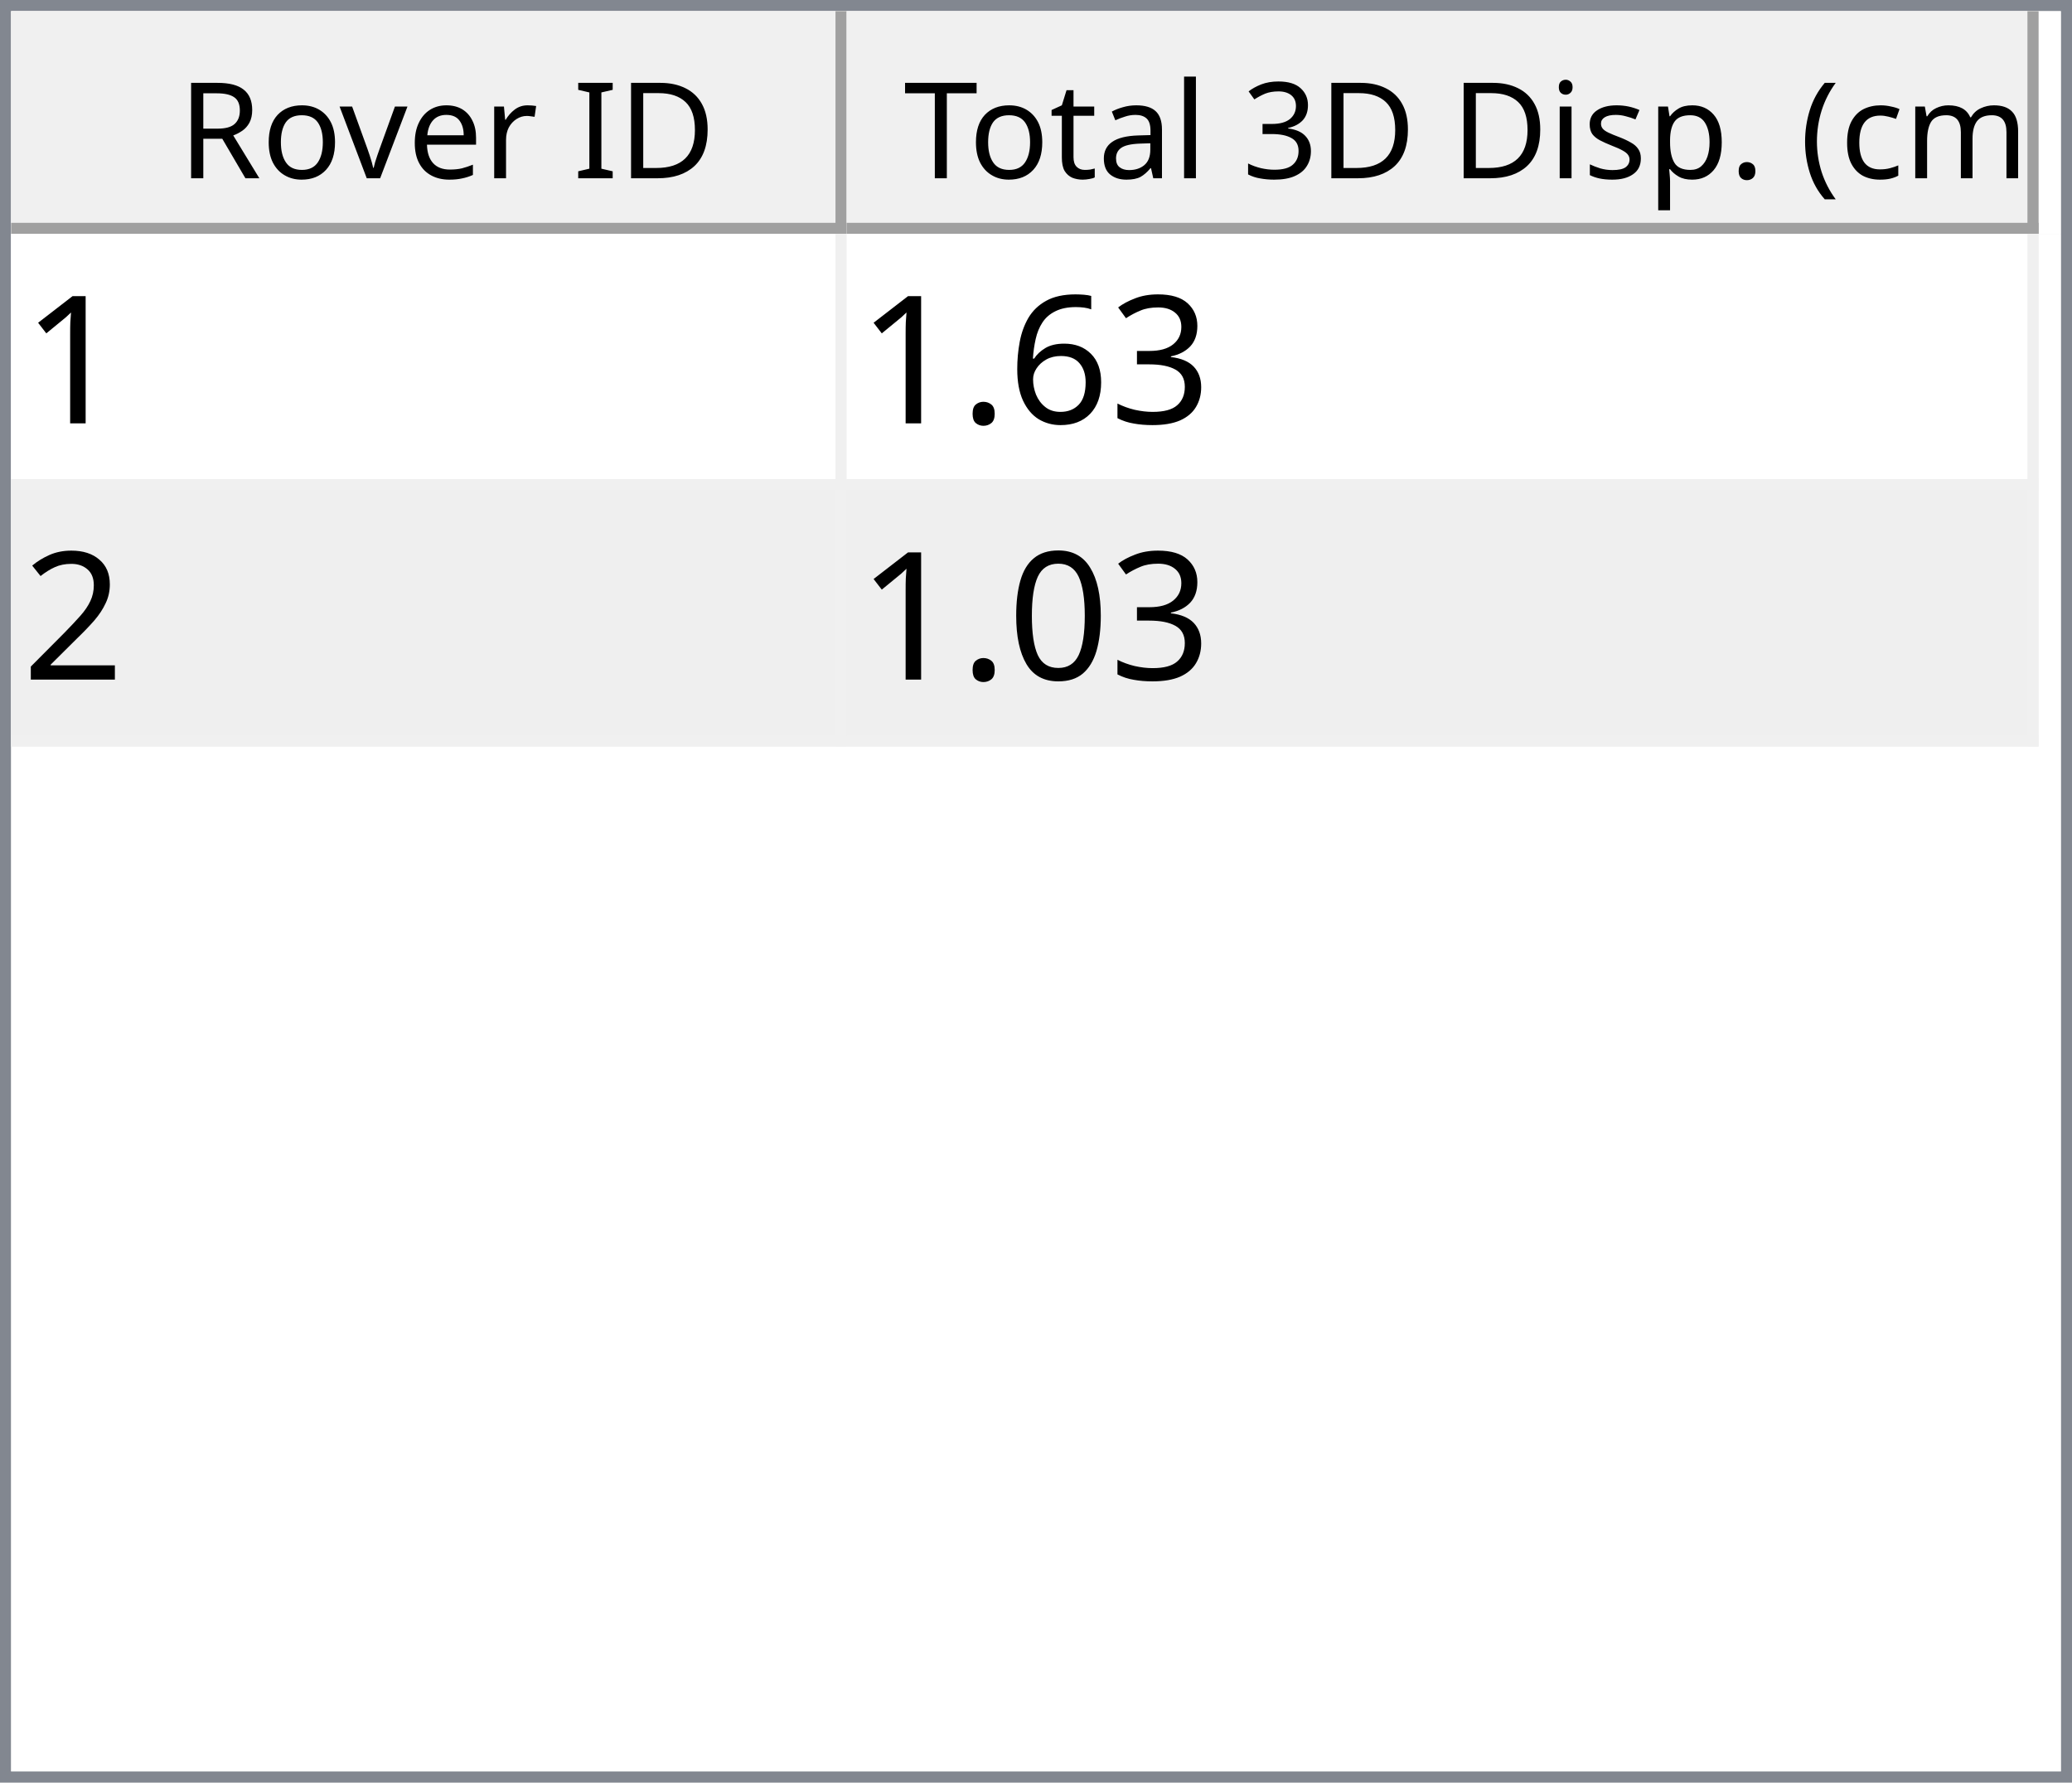
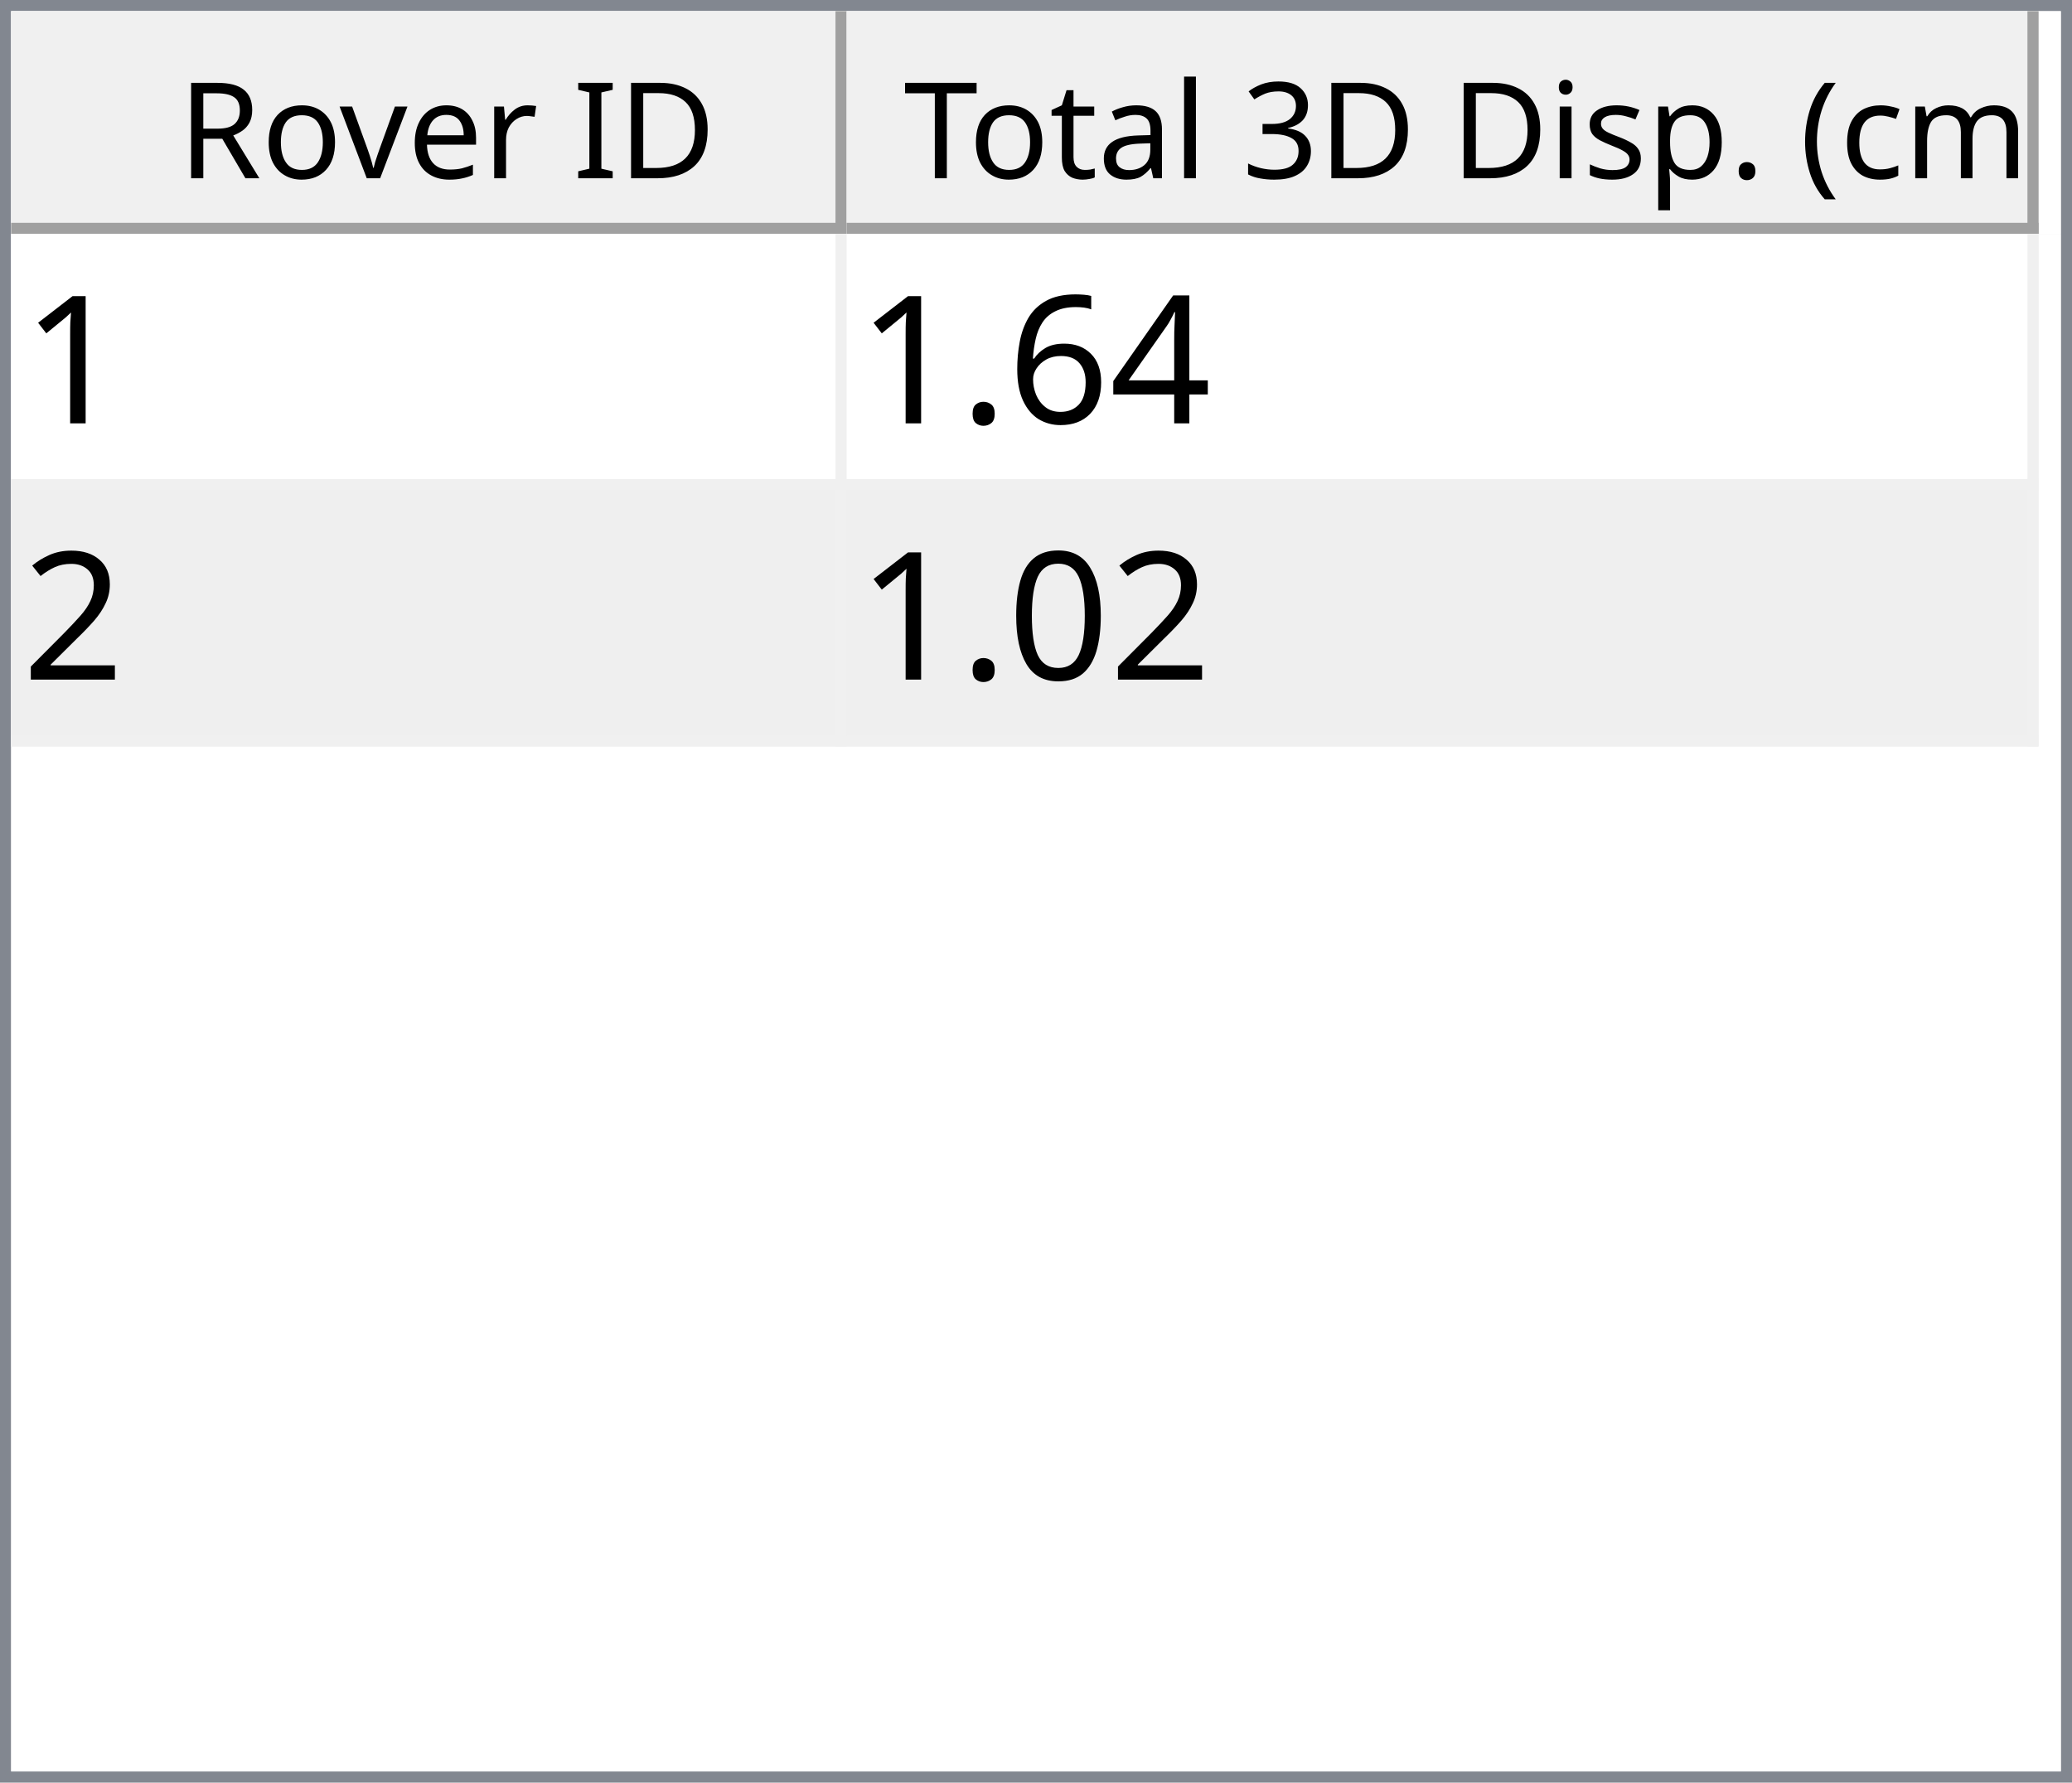
<svg xmlns="http://www.w3.org/2000/svg" style="fill-opacity:1; color-rendering:auto; color-interpolation:auto; text-rendering:auto; stroke:black; stroke-linecap:square; stroke-miterlimit:10; shape-rendering:auto; stroke-opacity:1; fill:black; stroke-dasharray:none; font-weight:normal; stroke-width:1; font-family:'Dialog'; font-style:normal; stroke-linejoin:miter; font-size:12px; stroke-dashoffset:0; image-rendering:auto;" width="186" height="160">
  <defs id="genericDefs" />
  <g>
    <defs id="defs1">
      <clipPath clipPathUnits="userSpaceOnUse" id="clipPath1">
        <path d="M0 0 L186 0 L186 160 L0 160 L0 0 Z" />
      </clipPath>
      <clipPath clipPathUnits="userSpaceOnUse" id="clipPath2">
        <path d="M0 0 L0 160 L186 160 L186 0 Z" />
      </clipPath>
      <clipPath clipPathUnits="userSpaceOnUse" id="clipPath3">
        <path d="M0 0 L0 20 L184 20 L184 0 Z" />
      </clipPath>
      <clipPath clipPathUnits="userSpaceOnUse" id="clipPath4">
        <path d="M0 0 L0 20 L75 20 L75 0 Z" />
      </clipPath>
      <clipPath clipPathUnits="userSpaceOnUse" id="clipPath5">
        <path d="M1 1 L1 19 L74 19 L74 1 Z" />
      </clipPath>
      <clipPath clipPathUnits="userSpaceOnUse" id="clipPath6">
        <path d="M0 0 L0 18 L73 18 L73 0 Z" />
      </clipPath>
      <clipPath clipPathUnits="userSpaceOnUse" id="clipPath7">
        <path d="M-0.5 -0.5 L-0.5 19.5 L74.5 19.5 L74.5 -0.5 Z" />
      </clipPath>
      <clipPath clipPathUnits="userSpaceOnUse" id="clipPath8">
        <path d="M0 0 L0 20 L107 20 L107 0 Z" />
      </clipPath>
      <clipPath clipPathUnits="userSpaceOnUse" id="clipPath9">
        <path d="M1 1 L1 19 L106 19 L106 1 Z" />
      </clipPath>
      <clipPath clipPathUnits="userSpaceOnUse" id="clipPath10">
        <path d="M0 0 L0 18 L105 18 L105 0 Z" />
      </clipPath>
      <clipPath clipPathUnits="userSpaceOnUse" id="clipPath11">
        <path d="M-0.5 -0.5 L-0.5 19.5 L106.5 19.5 L106.5 -0.5 Z" />
      </clipPath>
      <clipPath clipPathUnits="userSpaceOnUse" id="clipPath12">
        <path d="M0 0 L0 138 L184 138 L184 0 Z" />
      </clipPath>
      <clipPath clipPathUnits="userSpaceOnUse" id="clipPath13">
        <path d="M0 0 L0 46 L182 46 L182 0 Z" />
      </clipPath>
      <clipPath clipPathUnits="userSpaceOnUse" id="clipPath14">
        <path d="M-0.5 -0.5 L-0.5 45.5 L181.5 45.5 L181.5 -0.5 Z" />
      </clipPath>
      <clipPath clipPathUnits="userSpaceOnUse" id="clipPath15">
        <path d="M0 0 L0 22 L74 22 L74 0 Z" />
      </clipPath>
      <clipPath clipPathUnits="userSpaceOnUse" id="clipPath16">
        <path d="M0 0 L0 22 L106 22 L106 0 Z" />
      </clipPath>
      <font horiz-adv-x="64.551" id="font1">
        <font-face ascent="107.91" descent="25.098" units-per-em="100" style="font-style:normal; font-family:Segoe UI; font-weight:normal;" />
        <missing-glyph horiz-adv-x="64.551" d="M8.109 0 L8.109 68.266 L56.453 68.266 L56.453 0 L8.109 0 ZM15.328 7.234 L49.219 7.234 L49.219 61.031 L15.328 61.031 L15.328 7.234 Z" />
        <glyph unicode="D" horiz-adv-x="70.117" d="M9.188 0 L9.188 70.016 L28.516 70.016 Q65.531 70.016 65.531 35.891 Q65.531 19.672 55.25 9.836 Q44.969 0 27.734 0 L9.188 0 ZM17.391 62.594 L17.391 7.422 L27.828 7.422 Q41.609 7.422 49.273 14.797 Q56.938 22.172 56.938 35.688 Q56.938 62.594 28.328 62.594 L17.391 62.594 Z" />
        <glyph unicode="I" horiz-adv-x="26.611" d="M17.391 0 L9.188 0 L9.188 70.016 L17.391 70.016 L17.391 0 Z" />
        <glyph unicode=" " horiz-adv-x="27.393" d="" />
        <glyph unicode="r" horiz-adv-x="34.766" d="M34.188 41.891 Q32.078 43.5 28.125 43.5 Q23 43.5 19.555 38.672 Q16.109 33.844 16.109 25.484 L16.109 0 L8.109 0 L8.109 50 L16.109 50 L16.109 39.703 L16.312 39.703 Q18.016 44.969 21.531 47.922 Q25.047 50.875 29.391 50.875 Q32.516 50.875 34.188 50.203 L34.188 41.891 Z" />
        <glyph unicode="e" horiz-adv-x="52.295" d="M48.297 23 L12.984 23 Q13.188 14.656 17.484 10.109 Q21.781 5.562 29.297 5.562 Q37.75 5.562 44.828 11.141 L44.828 3.609 Q38.234 -1.172 27.391 -1.172 Q16.797 -1.172 10.742 5.641 Q4.688 12.453 4.688 24.812 Q4.688 36.469 11.305 43.82 Q17.922 51.172 27.734 51.172 Q37.547 51.172 42.922 44.828 Q48.297 38.484 48.297 27.203 L48.297 23 ZM40.094 29.781 Q40.047 36.719 36.75 40.578 Q33.453 44.438 27.594 44.438 Q21.922 44.438 17.969 40.383 Q14.016 36.328 13.094 29.781 L40.094 29.781 Z" />
        <glyph unicode="v" horiz-adv-x="47.9" d="M47.406 50 L27.484 0 L19.625 0 L0.688 50 L9.469 50 L22.172 13.672 Q23.578 9.672 23.922 6.688 L24.125 6.688 Q24.609 10.453 25.688 13.484 L38.969 50 L47.406 50 Z" />
        <glyph unicode="o" horiz-adv-x="58.594" d="M29 -1.172 Q17.922 -1.172 11.305 5.836 Q4.688 12.844 4.688 24.422 Q4.688 37.016 11.57 44.094 Q18.453 51.172 30.172 51.172 Q41.359 51.172 47.633 44.289 Q53.906 37.406 53.906 25.203 Q53.906 13.234 47.141 6.031 Q40.375 -1.172 29 -1.172 ZM29.594 44.438 Q21.875 44.438 17.383 39.188 Q12.891 33.938 12.891 24.703 Q12.891 15.828 17.43 10.695 Q21.969 5.562 29.594 5.562 Q37.359 5.562 41.531 10.594 Q45.703 15.625 45.703 24.906 Q45.703 34.281 41.531 39.359 Q37.359 44.438 29.594 44.438 Z" />
        <glyph unicode="R" horiz-adv-x="59.814" d="M59.375 0 L49.609 0 L37.891 19.625 Q36.281 22.359 34.766 24.289 Q33.25 26.219 31.664 27.438 Q30.078 28.656 28.25 29.219 Q26.422 29.781 24.125 29.781 L17.391 29.781 L17.391 0 L9.188 0 L9.188 70.016 L30.078 70.016 Q34.672 70.016 38.555 68.867 Q42.438 67.719 45.289 65.375 Q48.141 63.031 49.758 59.547 Q51.375 56.062 51.375 51.375 Q51.375 47.703 50.273 44.656 Q49.172 41.609 47.148 39.211 Q45.125 36.812 42.266 35.133 Q39.406 33.453 35.844 32.516 L35.844 32.328 Q37.594 31.547 38.891 30.547 Q40.188 29.547 41.359 28.18 Q42.531 26.812 43.68 25.078 Q44.828 23.344 46.234 21.047 L59.375 0 ZM17.391 62.594 L17.391 37.203 L28.516 37.203 Q31.594 37.203 34.203 38.133 Q36.812 39.062 38.719 40.797 Q40.625 42.531 41.703 45.047 Q42.781 47.562 42.781 50.688 Q42.781 56.297 39.141 59.445 Q35.5 62.594 28.609 62.594 L17.391 62.594 Z" />
        <glyph unicode=")" horiz-adv-x="30.176" d="M8.297 -15.922 L1.172 -15.922 Q16.406 2.344 16.406 26.812 Q16.406 51.469 1.078 70.016 L8.297 70.016 Q23.531 52.156 23.531 26.703 Q23.531 1.375 8.297 -15.922 Z" />
        <glyph unicode="m" horiz-adv-x="86.133" d="M79.109 0 L71.094 0 L71.094 28.719 Q71.094 37.016 68.531 40.727 Q65.969 44.438 59.906 44.438 Q54.781 44.438 51.195 39.75 Q47.609 35.062 47.609 28.516 L47.609 0 L39.594 0 L39.594 29.688 Q39.594 44.438 28.219 44.438 Q22.953 44.438 19.531 40.016 Q16.109 35.594 16.109 28.516 L16.109 0 L8.109 0 L8.109 50 L16.109 50 L16.109 42.094 L16.312 42.094 Q21.625 51.172 31.844 51.172 Q36.969 51.172 40.773 48.312 Q44.578 45.453 46 40.828 Q51.562 51.172 62.594 51.172 Q79.109 51.172 79.109 30.812 L79.109 0 Z" />
        <glyph unicode="c" horiz-adv-x="46.191" d="M42.188 2.297 Q36.422 -1.172 28.516 -1.172 Q17.828 -1.172 11.258 5.789 Q4.688 12.75 4.688 23.828 Q4.688 36.188 11.766 43.68 Q18.844 51.172 30.672 51.172 Q37.25 51.172 42.281 48.734 L42.281 40.531 Q36.719 44.438 30.375 44.438 Q22.703 44.438 17.797 38.945 Q12.891 33.453 12.891 24.516 Q12.891 15.719 17.508 10.641 Q22.125 5.562 29.891 5.562 Q36.422 5.562 42.188 9.906 L42.188 2.297 Z" />
        <glyph unicode="(" horiz-adv-x="30.176" d="M29.109 -15.922 L21.969 -15.922 Q6.844 1.375 6.844 26.703 Q6.844 52.156 21.969 70.016 L29.203 70.016 Q13.875 51.469 13.875 26.812 Q13.875 2.344 29.109 -15.922 Z" />
        <glyph unicode="." horiz-adv-x="21.68" d="M10.891 -1.078 Q8.641 -1.078 7.055 0.539 Q5.469 2.156 5.469 4.391 Q5.469 6.641 7.055 8.273 Q8.641 9.906 10.891 9.906 Q13.188 9.906 14.797 8.273 Q16.406 6.641 16.406 4.391 Q16.406 2.156 14.797 0.539 Q13.188 -1.078 10.891 -1.078 Z" />
        <glyph unicode="p" horiz-adv-x="58.789" d="M16.312 7.234 L16.109 7.234 L16.109 -23 L8.109 -23 L8.109 50 L16.109 50 L16.109 41.219 L16.312 41.219 Q22.219 51.172 33.594 51.172 Q43.266 51.172 48.688 44.461 Q54.109 37.75 54.109 26.469 Q54.109 13.922 48 6.375 Q41.891 -1.172 31.297 -1.172 Q21.578 -1.172 16.312 7.234 ZM16.109 27.391 L16.109 20.406 Q16.109 14.203 20.141 9.883 Q24.172 5.562 30.375 5.562 Q37.641 5.562 41.773 11.133 Q45.906 16.703 45.906 26.609 Q45.906 34.969 42.047 39.703 Q38.188 44.438 31.594 44.438 Q24.609 44.438 20.359 39.578 Q16.109 34.719 16.109 27.391 Z" />
        <glyph unicode="s" horiz-adv-x="42.432" d="M5.078 1.812 L5.078 10.406 Q11.625 5.562 19.484 5.562 Q30.031 5.562 30.031 12.594 Q30.031 14.594 29.125 15.992 Q28.219 17.391 26.68 18.461 Q25.141 19.531 23.07 20.383 Q21 21.234 18.609 22.172 Q15.281 23.484 12.766 24.828 Q10.25 26.172 8.57 27.859 Q6.891 29.547 6.031 31.695 Q5.172 33.844 5.172 36.719 Q5.172 40.234 6.789 42.945 Q8.406 45.656 11.086 47.484 Q13.766 49.312 17.211 50.242 Q20.656 51.172 24.312 51.172 Q30.812 51.172 35.938 48.922 L35.938 40.828 Q30.422 44.438 23.25 44.438 Q21 44.438 19.195 43.922 Q17.391 43.406 16.094 42.477 Q14.797 41.547 14.086 40.258 Q13.375 38.969 13.375 37.406 Q13.375 35.453 14.086 34.133 Q14.797 32.812 16.164 31.789 Q17.531 30.766 19.484 29.938 Q21.438 29.109 23.922 28.125 Q27.25 26.859 29.883 25.516 Q32.516 24.172 34.375 22.484 Q36.234 20.797 37.234 18.602 Q38.234 16.406 38.234 13.375 Q38.234 9.672 36.602 6.938 Q34.969 4.203 32.234 2.398 Q29.5 0.594 25.93 -0.289 Q22.359 -1.172 18.453 -1.172 Q10.75 -1.172 5.078 1.812 Z" />
        <glyph unicode="i" horiz-adv-x="24.219" d="M12.203 62.703 Q10.062 62.703 8.547 64.164 Q7.031 65.625 7.031 67.875 Q7.031 70.125 8.547 71.609 Q10.062 73.094 12.203 73.094 Q14.406 73.094 15.945 71.609 Q17.484 70.125 17.484 67.875 Q17.484 65.719 15.945 64.211 Q14.406 62.703 12.203 62.703 ZM16.109 0 L8.109 0 L8.109 50 L16.109 50 L16.109 0 Z" />
        <glyph unicode="3" horiz-adv-x="53.906" d="M46.531 19.828 Q46.531 15.094 44.75 11.211 Q42.969 7.328 39.719 4.57 Q36.469 1.812 31.93 0.297 Q27.391 -1.219 21.922 -1.219 Q11.922 -1.219 6 2.594 L6 11.188 Q13.094 5.609 22.219 5.609 Q25.875 5.609 28.828 6.539 Q31.781 7.469 33.906 9.227 Q36.031 10.984 37.18 13.477 Q38.328 15.969 38.328 19.094 Q38.328 32.812 18.797 32.812 L12.984 32.812 L12.984 39.594 L18.5 39.594 Q35.797 39.594 35.797 52.484 Q35.797 64.406 22.609 64.406 Q15.188 64.406 8.688 59.422 L8.688 67.188 Q15.375 71.188 24.609 71.188 Q29 71.188 32.57 69.969 Q36.141 68.75 38.68 66.555 Q41.219 64.359 42.609 61.281 Q44 58.203 44 54.5 Q44 40.672 30.031 36.719 L30.031 36.531 Q33.594 36.141 36.625 34.797 Q39.656 33.453 41.852 31.305 Q44.047 29.156 45.289 26.25 Q46.531 23.344 46.531 19.828 Z" />
        <glyph unicode="l" horiz-adv-x="24.219" d="M16.109 0 L8.109 0 L8.109 74.031 L16.109 74.031 L16.109 0 Z" />
        <glyph unicode="a" horiz-adv-x="50.879" d="M43.891 0 L35.891 0 L35.891 7.812 L35.688 7.812 Q30.469 -1.172 20.312 -1.172 Q12.844 -1.172 8.617 2.781 Q4.391 6.734 4.391 13.281 Q4.391 27.297 20.906 29.594 L35.891 31.688 Q35.891 44.438 25.594 44.438 Q16.547 44.438 9.281 38.281 L9.281 46.484 Q16.656 51.172 26.266 51.172 Q43.891 51.172 43.891 32.516 L43.891 0 ZM35.891 25.297 L23.828 23.641 Q18.266 22.859 15.43 20.875 Q12.594 18.891 12.594 13.875 Q12.594 10.203 15.211 7.883 Q17.828 5.562 22.172 5.562 Q28.125 5.562 32.008 9.742 Q35.891 13.922 35.891 20.312 L35.891 25.297 Z" />
        <glyph unicode="t" horiz-adv-x="33.887" d="M31.297 0.484 Q28.469 -1.078 23.828 -1.078 Q10.688 -1.078 10.688 13.578 L10.688 43.172 L2.094 43.172 L2.094 50 L10.688 50 L10.688 62.203 L18.703 64.797 L18.703 50 L31.297 50 L31.297 43.172 L18.703 43.172 L18.703 14.984 Q18.703 9.969 20.414 7.82 Q22.125 5.672 26.078 5.672 Q29.109 5.672 31.297 7.328 L31.297 0.484 Z" />
        <glyph unicode="T" horiz-adv-x="52.393" d="M50.594 62.594 L30.375 62.594 L30.375 0 L22.172 0 L22.172 62.594 L2 62.594 L2 70.016 L50.594 70.016 L50.594 62.594 Z" />
      </font>
      <font horiz-adv-x="75.0" id="font2">
        <font-face ascent="100.537" descent="21.973" units-per-em="100" style="font-style:normal; font-family:sans-serif; font-weight:normal;" />
        <missing-glyph horiz-adv-x="75.0" d="M12.5 0 L12.5 62.5 L62.5 62.5 L62.5 0 L12.5 0 ZM14.062 1.562 L60.938 1.562 L60.938 60.938 L14.062 60.938 L14.062 1.562 Z" />
        <glyph unicode="1" horiz-adv-x="55.615" d="M37.25 0 L28.469 0 L28.469 56 Q25.297 52.984 20.141 49.953 Q14.984 46.922 10.891 45.406 L10.891 53.906 Q18.266 57.375 23.781 62.305 Q29.297 67.234 31.594 71.875 L37.25 71.875 L37.25 0 Z" />
-         <glyph unicode="3" horiz-adv-x="55.615" d="M4.203 18.891 L12.984 20.062 Q14.5 12.594 18.141 9.297 Q21.781 6 27 6 Q33.203 6 37.477 10.297 Q41.75 14.594 41.75 20.953 Q41.75 27 37.797 30.93 Q33.844 34.859 27.734 34.859 Q25.25 34.859 21.531 33.891 L22.516 41.609 Q23.391 41.5 23.922 41.5 Q29.547 41.5 34.039 44.43 Q38.531 47.359 38.531 53.469 Q38.531 58.297 35.258 61.477 Q31.984 64.656 26.812 64.656 Q21.688 64.656 18.266 61.43 Q14.844 58.203 13.875 51.766 L5.078 53.328 Q6.688 62.156 12.398 67.016 Q18.109 71.875 26.609 71.875 Q32.469 71.875 37.398 69.359 Q42.328 66.844 44.945 62.5 Q47.562 58.156 47.562 53.266 Q47.562 48.641 45.07 44.828 Q42.578 41.016 37.703 38.766 Q44.047 37.312 47.562 32.695 Q51.078 28.078 51.078 21.141 Q51.078 11.766 44.242 5.25 Q37.406 -1.266 26.953 -1.266 Q17.531 -1.266 11.305 4.352 Q5.078 9.969 4.203 18.891 Z" />
+         <glyph unicode="4" horiz-adv-x="55.615" d="M32.328 0 L32.328 17.141 L1.266 17.141 L1.266 25.203 L33.938 71.578 L41.109 71.578 L41.109 25.203 L50.781 25.203 L50.781 17.141 L41.109 17.141 L41.109 0 L32.328 0 ZM32.328 25.203 L32.328 57.469 L9.906 25.203 L32.328 25.203 Z" />
        <glyph unicode="6" horiz-adv-x="55.615" d="M49.75 54.047 L41.016 53.375 Q39.844 58.547 37.703 60.891 Q34.125 64.656 28.906 64.656 Q24.703 64.656 21.531 62.312 Q17.391 59.281 14.992 53.469 Q12.594 47.656 12.5 36.922 Q15.672 41.75 20.266 44.094 Q24.859 46.438 29.891 46.438 Q38.672 46.438 44.852 39.969 Q51.031 33.5 51.031 23.25 Q51.031 16.5 48.125 10.719 Q45.219 4.938 40.141 1.859 Q35.062 -1.219 28.609 -1.219 Q17.625 -1.219 10.695 6.859 Q3.766 14.938 3.766 33.5 Q3.766 54.25 11.422 63.672 Q18.109 71.875 29.438 71.875 Q37.891 71.875 43.289 67.141 Q48.688 62.406 49.75 54.047 ZM13.875 23.188 Q13.875 18.656 15.797 14.508 Q17.719 10.359 21.188 8.18 Q24.656 6 28.469 6 Q34.031 6 38.039 10.492 Q42.047 14.984 42.047 22.703 Q42.047 30.125 38.086 34.398 Q34.125 38.672 28.125 38.672 Q22.172 38.672 18.023 34.398 Q13.875 30.125 13.875 23.188 Z" />
        <glyph unicode="." horiz-adv-x="27.783" d="M9.078 0 L9.078 10.016 L19.094 10.016 L19.094 0 L9.078 0 Z" />
        <glyph unicode="2" horiz-adv-x="55.615" d="M50.344 8.453 L50.344 0 L3.031 0 Q2.938 3.172 4.047 6.109 Q5.859 10.938 9.836 15.625 Q13.812 20.312 21.344 26.469 Q33.016 36.031 37.117 41.625 Q41.219 47.219 41.219 52.203 Q41.219 57.422 37.477 61.008 Q33.734 64.594 27.734 64.594 Q21.391 64.594 17.578 60.789 Q13.766 56.984 13.719 50.25 L4.688 51.172 Q5.609 61.281 11.664 66.578 Q17.719 71.875 27.938 71.875 Q38.234 71.875 44.242 66.164 Q50.25 60.453 50.25 52 Q50.25 47.703 48.492 43.555 Q46.734 39.406 42.656 34.812 Q38.578 30.219 29.109 22.219 Q21.188 15.578 18.945 13.211 Q16.703 10.844 15.234 8.453 L50.344 8.453 Z" />
        <glyph unicode="0" horiz-adv-x="55.615" d="M4.156 35.297 Q4.156 48 6.766 55.742 Q9.375 63.484 14.523 67.68 Q19.672 71.875 27.484 71.875 Q33.25 71.875 37.594 69.555 Q41.938 67.234 44.773 62.867 Q47.609 58.5 49.219 52.227 Q50.828 45.953 50.828 35.297 Q50.828 22.703 48.242 14.969 Q45.656 7.234 40.508 3.008 Q35.359 -1.219 27.484 -1.219 Q17.141 -1.219 11.234 6.203 Q4.156 15.141 4.156 35.297 ZM13.188 35.297 Q13.188 17.672 17.312 11.836 Q21.438 6 27.484 6 Q33.547 6 37.672 11.859 Q41.797 17.719 41.797 35.297 Q41.797 52.984 37.672 58.789 Q33.547 64.594 27.391 64.594 Q21.344 64.594 17.719 59.469 Q13.188 52.938 13.188 35.297 Z" />
      </font>
    </defs>
    <g style="fill:white; stroke:white;">
      <rect x="0" y="0" width="186" style="clip-path:url(#clipPath1); stroke:none;" height="160" />
    </g>
    <g style="fill:white; text-rendering:optimizeSpeed; color-rendering:optimizeSpeed; image-rendering:optimizeSpeed; shape-rendering:crispEdges; stroke:white; color-interpolation:sRGB;">
      <rect x="0" width="186" height="160" y="0" style="stroke:none;" />
      <path style="stroke:none;" d="M0 160 L186 160 L186 0 L0 0 Z" />
    </g>
    <g style="fill:rgb(240,240,240); font-family:'Segoe UI'; stroke:rgb(240,240,240);">
      <rect x="0" y="0" width="186" style="clip-path:url(#clipPath2); stroke:none;" height="160" />
    </g>
    <g style="fill:rgb(130,135,144); font-family:'Segoe UI'; stroke:rgb(130,135,144);">
      <path d="M0 0 L186 0 L186 160 L0 160 L0 0 ZM1 1 L185 1 L185 159 L1 159 L1 1 Z" style="fill-rule:evenodd; clip-path:url(#clipPath2); stroke:none;" />
    </g>
    <g style="fill:white; font-family:'Segoe UI'; stroke:white;" transform="translate(1,1)">
      <rect x="0" y="0" width="184" style="clip-path:url(#clipPath3); stroke:none;" height="20" />
    </g>
    <g style="fill:rgb(240,240,240); font-family:'Segoe UI'; stroke:rgb(240,240,240);" transform="translate(1,1)">
      <rect x="0" y="0" width="75" style="clip-path:url(#clipPath4); stroke:none;" height="20" />
    </g>
    <g style="font-family:'Segoe UI';" transform="translate(2,2)">
      <text x="14" xml:space="preserve" y="14" style="clip-path:url(#clipPath6); stroke:none;">Rover ID</text>
    </g>
    <g style="fill:rgb(160,160,160); font-family:'Segoe UI'; stroke:rgb(160,160,160); stroke-linejoin:bevel;" transform="translate(1.5,1.5)">
      <line x1="74" x2="74" y1="0" style="fill:none; clip-path:url(#clipPath7);" y2="19" />
    </g>
    <g style="fill:rgb(160,160,160); font-family:'Segoe UI'; stroke:rgb(160,160,160); stroke-linejoin:bevel;" transform="matrix(1,0,0,1,1,1) translate(0.5,0.5)">
      <line x1="0" x2="74" y1="19" style="fill:none; clip-path:url(#clipPath7);" y2="19" />
    </g>
    <g style="fill:rgb(240,240,240); font-family:'Segoe UI'; stroke:rgb(240,240,240);" transform="translate(76,1)">
      <rect x="0" y="0" width="107" style="clip-path:url(#clipPath8); stroke:none;" height="20" />
    </g>
    <g style="font-family:'Segoe UI';" transform="translate(77,2)">
      <text x="1" xml:space="preserve" y="14" style="clip-path:url(#clipPath10); stroke:none;"> Total 3D Disp. (cm)</text>
    </g>
    <g style="fill:rgb(160,160,160); font-family:'Segoe UI'; stroke:rgb(160,160,160); stroke-linejoin:bevel;" transform="translate(76.5,1.5)">
      <line x1="106" x2="106" y1="0" style="fill:none; clip-path:url(#clipPath11);" y2="19" />
    </g>
    <g style="fill:rgb(160,160,160); font-family:'Segoe UI'; stroke:rgb(160,160,160); stroke-linejoin:bevel;" transform="matrix(1,0,0,1,76,1) translate(0.5,0.5)">
      <line x1="0" x2="106" y1="19" style="fill:none; clip-path:url(#clipPath11);" y2="19" />
    </g>
    <g style="fill:white; font-family:'Segoe UI'; stroke:white;" transform="translate(1,21)">
      <rect x="0" y="0" width="184" style="clip-path:url(#clipPath12); stroke:none;" height="138" />
    </g>
    <g style="fill:rgb(240,240,240); font-size:16px; font-family:sans-serif; stroke:rgb(240,240,240);" transform="translate(1,21)">
      <rect x="0" y="0" width="182" style="clip-path:url(#clipPath13); stroke:none;" height="46" />
      <line transform="translate(0.5,0.5)" x1="0" x2="181" y1="22" style="clip-path:url(#clipPath14); fill:none; stroke-linejoin:bevel;" y2="22" />
    </g>
    <g transform="matrix(1,0,0,1,1,21) translate(0.5,0.5)" style="fill:rgb(240,240,240); font-size:16px; font-family:sans-serif; stroke:rgb(240,240,240); stroke-linejoin:bevel;">
      <line x1="0" x2="181" y1="45" style="fill:none; clip-path:url(#clipPath14);" y2="45" />
    </g>
    <g transform="matrix(1,0,0,1,1,21) translate(0.5,0.5)" style="fill:rgb(240,240,240); font-size:16px; font-family:sans-serif; stroke:rgb(240,240,240); stroke-linejoin:bevel;">
      <line x1="74" x2="74" y1="0" style="fill:none; clip-path:url(#clipPath14);" y2="45" />
    </g>
    <g transform="matrix(1,0,0,1,1,21) translate(0.5,0.5)" style="fill:rgb(240,240,240); font-size:16px; font-family:sans-serif; stroke:rgb(240,240,240); stroke-linejoin:bevel;">
      <line x1="181" x2="181" y1="0" style="fill:none; clip-path:url(#clipPath14);" y2="45" />
    </g>
    <g style="fill:white; font-size:16px; font-family:sans-serif; stroke:white;" transform="matrix(1,0,0,1,1,21)">
      <rect x="0" y="0" width="74" style="clip-path:url(#clipPath15); stroke:none;" height="22" />
      <text x="1" y="17" style="fill:black; clip-path:url(#clipPath15); stroke:none;" xml:space="preserve">1</text>
    </g>
    <g style="fill:white; font-size:16px; font-family:sans-serif; stroke:white;" transform="matrix(1,0,0,1,1,21) translate(75,0)">
      <rect x="0" y="0" width="106" style="clip-path:url(#clipPath16); stroke:none;" height="22" />
-       <text x="1" y="17" style="fill:black; clip-path:url(#clipPath16); stroke:none;" xml:space="preserve">1.63</text>
+       <text x="1" y="17" style="fill:black; clip-path:url(#clipPath16); stroke:none;" xml:space="preserve">1.64</text>
    </g>
    <g style="fill:rgb(239,239,239); font-size:16px; font-family:sans-serif; stroke:rgb(239,239,239);" transform="matrix(1,0,0,1,1,21) translate(0,23)">
      <rect x="0" y="0" width="74" style="clip-path:url(#clipPath15); stroke:none;" height="22" />
      <text x="1" y="17" style="fill:black; clip-path:url(#clipPath15); stroke:none;" xml:space="preserve">2</text>
    </g>
    <g style="fill:rgb(239,239,239); font-size:16px; font-family:sans-serif; stroke:rgb(239,239,239);" transform="matrix(1,0,0,1,1,21) translate(75,23)">
      <rect x="0" y="0" width="106" style="clip-path:url(#clipPath16); stroke:none;" height="22" />
-       <text x="1" y="17" style="fill:black; clip-path:url(#clipPath16); stroke:none;" xml:space="preserve">1.03</text>
+       <text x="1" y="17" style="fill:black; clip-path:url(#clipPath16); stroke:none;" xml:space="preserve">1.02</text>
    </g>
  </g>
</svg>
